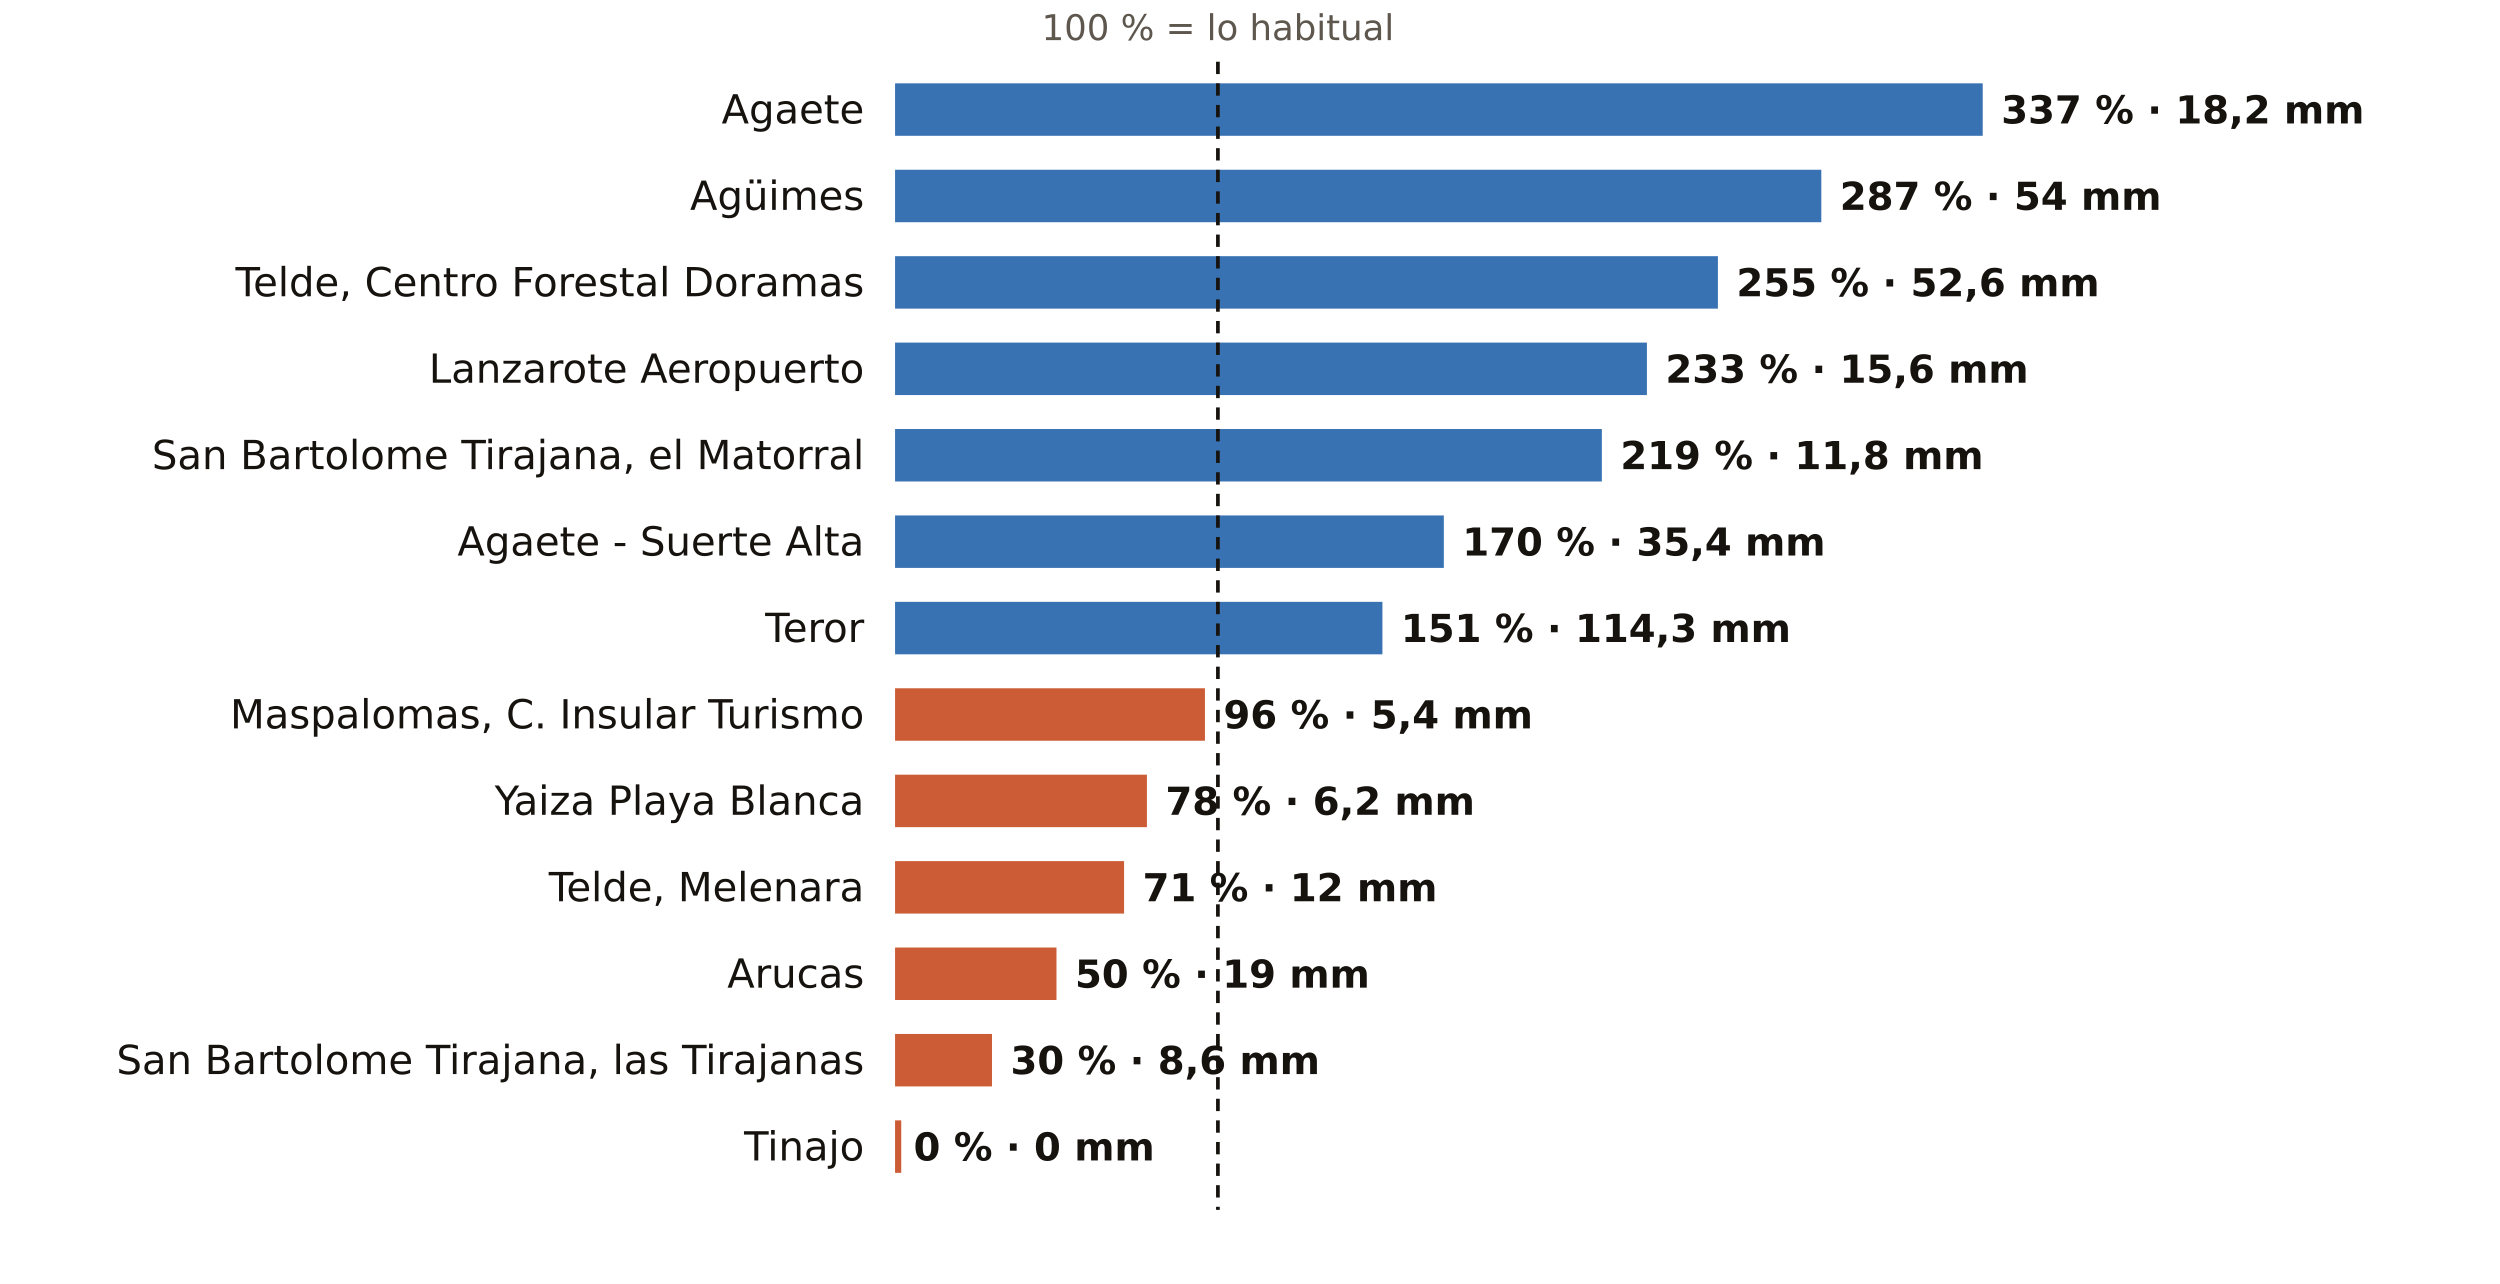
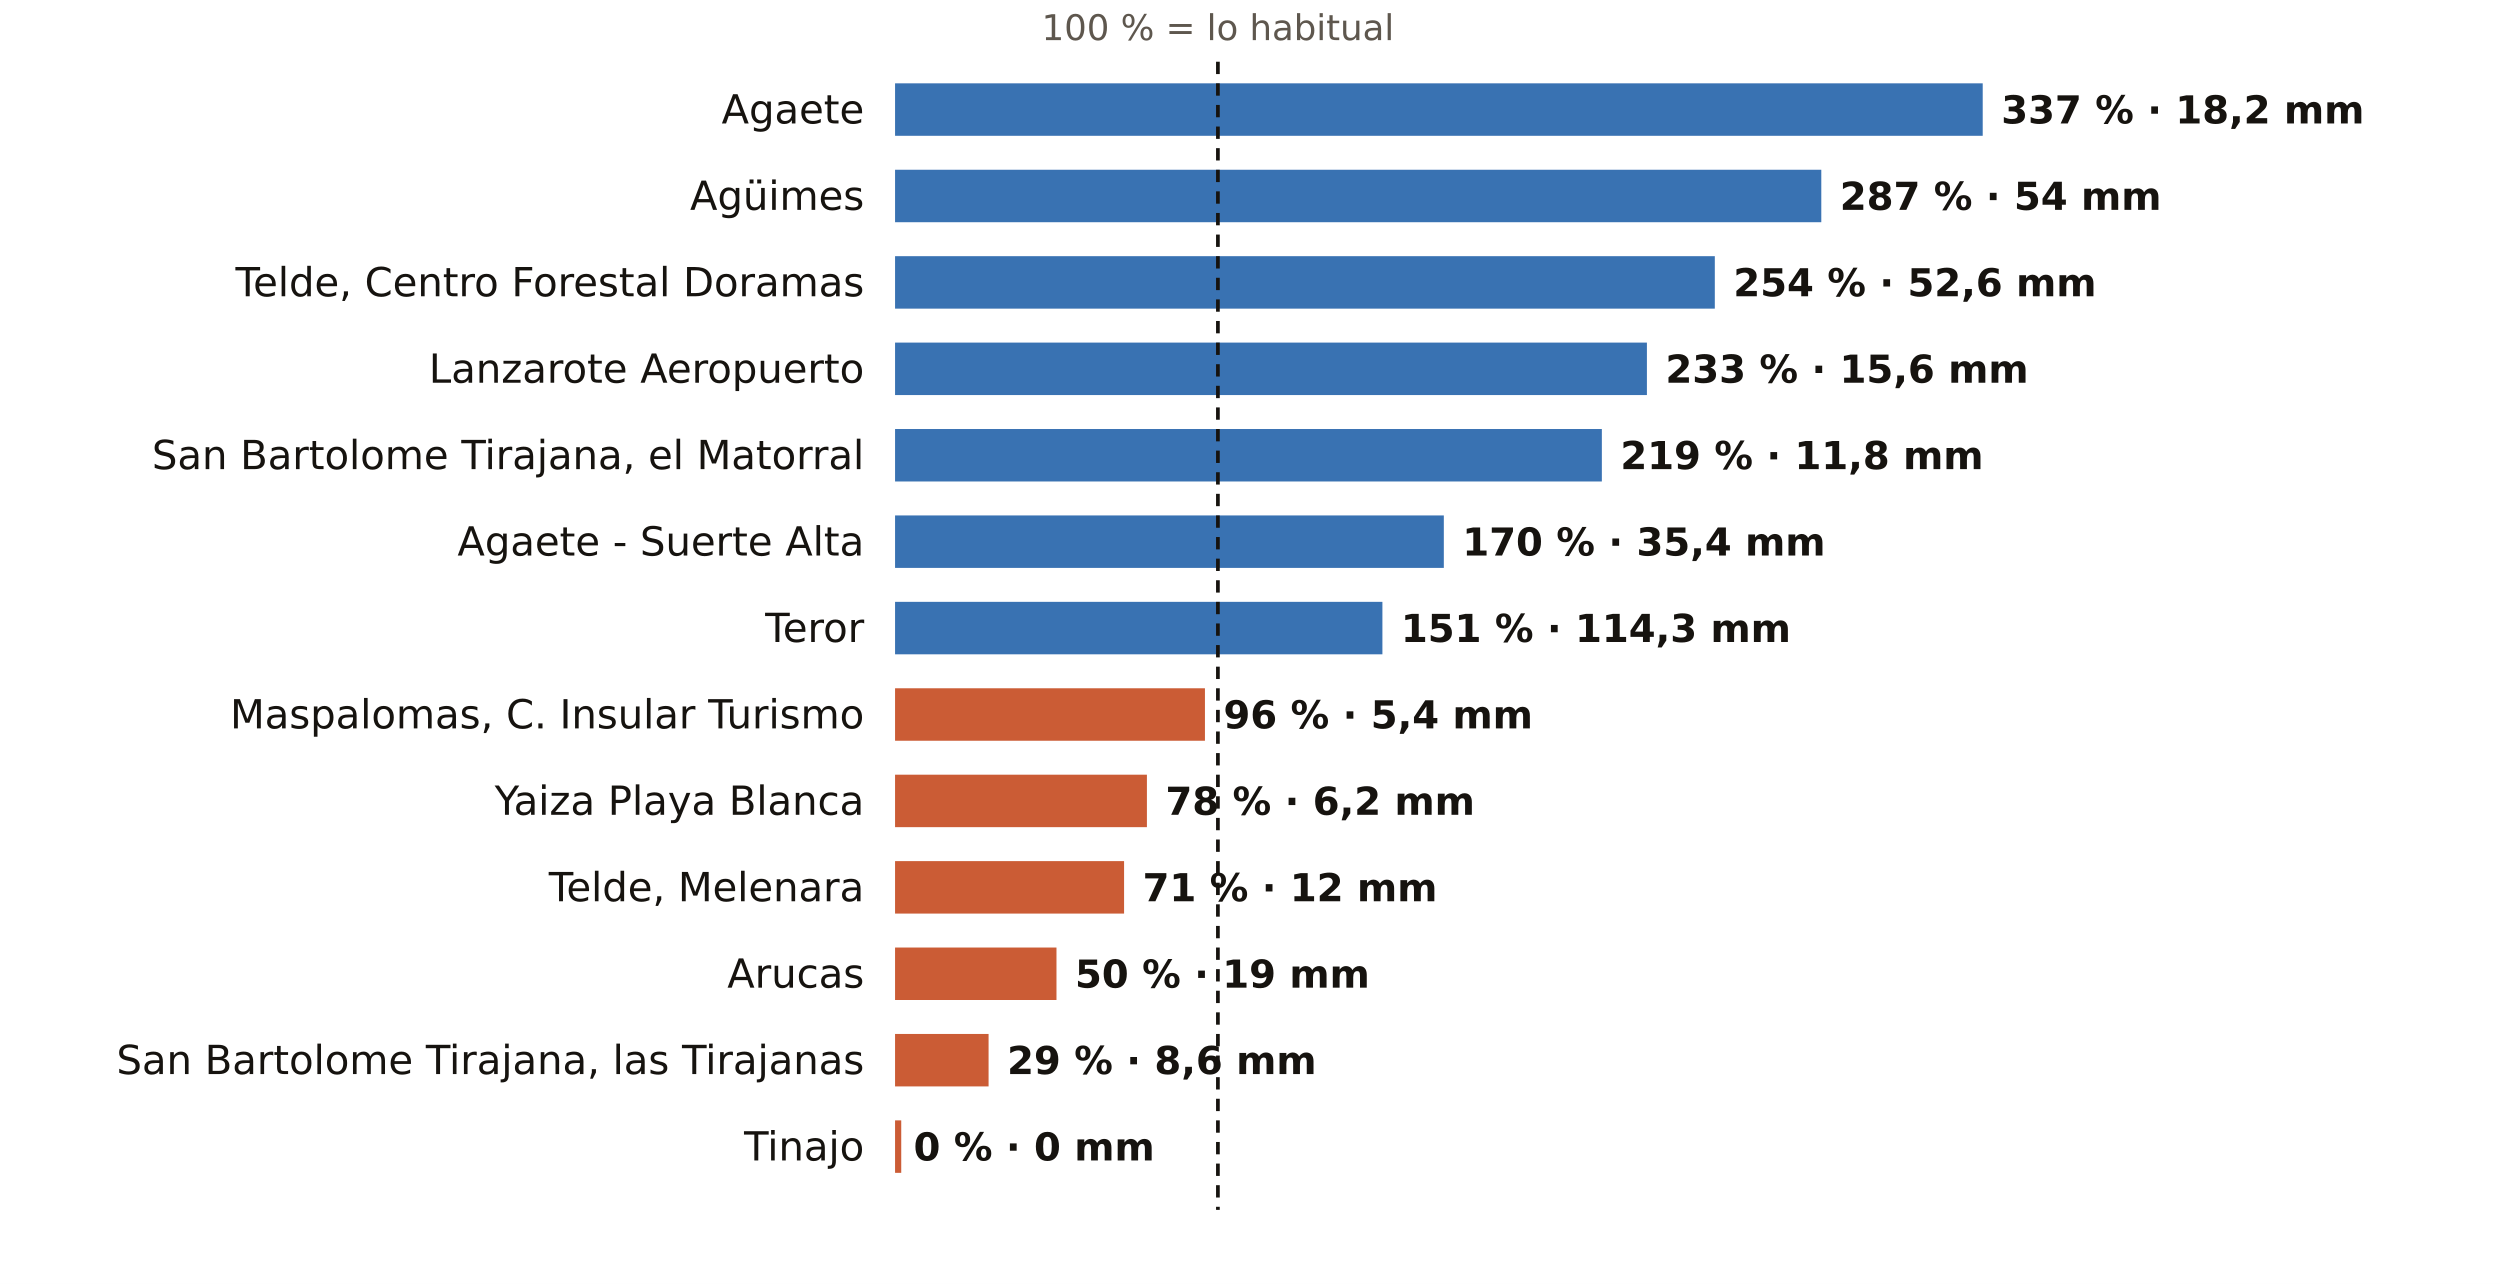
<svg xmlns="http://www.w3.org/2000/svg" viewBox="0 0 810 416" width="810" height="416" role="img" aria-label="El otoño en los pluviómetros de AEMET de Las Palmas: % de lo habitual">
  <rect width="810" height="416" fill="#FFFFFF" />
  <text x="394.6" y="13.0" font-size="11.5" fill="#5E574E" text-anchor="middle" font-weight="400" font-family="Public Sans, DejaVu Sans, Arial, sans-serif">100 % = lo habitual</text>
  <text x="280.0" y="40.0" font-size="13" fill="#16130F" text-anchor="end" font-weight="500" font-family="Public Sans, DejaVu Sans, Arial, sans-serif">Agaete</text>
  <rect x="290" y="27" width="352.4" height="17" fill="#1F5FA8" opacity="0.88" />
  <text x="648.4" y="40.0" font-size="12.5" fill="#16130F" text-anchor="start" font-weight="600" font-family="Public Sans, DejaVu Sans, Arial, sans-serif">337 % · 18,2 mm</text>
  <text x="280.0" y="68.0" font-size="13" fill="#16130F" text-anchor="end" font-weight="500" font-family="Public Sans, DejaVu Sans, Arial, sans-serif">Agüimes</text>
  <rect x="290" y="55" width="300.1" height="17" fill="#1F5FA8" opacity="0.88" />
  <text x="596.1" y="68.0" font-size="12.5" fill="#16130F" text-anchor="start" font-weight="600" font-family="Public Sans, DejaVu Sans, Arial, sans-serif">287 % · 54 mm</text>
  <text x="280.0" y="96.0" font-size="13" fill="#16130F" text-anchor="end" font-weight="500" font-family="Public Sans, DejaVu Sans, Arial, sans-serif">Telde, Centro Forestal Doramas</text>
-   <rect x="290" y="83" width="266.6" height="17" fill="#1F5FA8" opacity="0.88" />
-   <text x="562.6" y="96.0" font-size="12.5" fill="#16130F" text-anchor="start" font-weight="600" font-family="Public Sans, DejaVu Sans, Arial, sans-serif">255 % · 52,6 mm</text>
+   <rect x="290" y="83" width="265.6" height="17" fill="#1F5FA8" opacity="0.88" />
+   <text x="561.6" y="96.0" font-size="12.5" fill="#16130F" text-anchor="start" font-weight="600" font-family="Public Sans, DejaVu Sans, Arial, sans-serif">254 % · 52,6 mm</text>
  <text x="280.0" y="124.0" font-size="13" fill="#16130F" text-anchor="end" font-weight="500" font-family="Public Sans, DejaVu Sans, Arial, sans-serif">Lanzarote Aeropuerto</text>
  <rect x="290" y="111" width="243.6" height="17" fill="#1F5FA8" opacity="0.88" />
  <text x="539.6" y="124.0" font-size="12.5" fill="#16130F" text-anchor="start" font-weight="600" font-family="Public Sans, DejaVu Sans, Arial, sans-serif">233 % · 15,6 mm</text>
  <text x="280.0" y="152.0" font-size="13" fill="#16130F" text-anchor="end" font-weight="500" font-family="Public Sans, DejaVu Sans, Arial, sans-serif">San Bartolome Tirajana, el Matorral</text>
  <rect x="290" y="139" width="229.0" height="17" fill="#1F5FA8" opacity="0.88" />
  <text x="525.0" y="152.0" font-size="12.5" fill="#16130F" text-anchor="start" font-weight="600" font-family="Public Sans, DejaVu Sans, Arial, sans-serif">219 % · 11,8 mm</text>
  <text x="280.0" y="180.0" font-size="13" fill="#16130F" text-anchor="end" font-weight="500" font-family="Public Sans, DejaVu Sans, Arial, sans-serif">Agaete - Suerte Alta</text>
  <rect x="290" y="167" width="177.8" height="17" fill="#1F5FA8" opacity="0.88" />
  <text x="473.8" y="180.0" font-size="12.5" fill="#16130F" text-anchor="start" font-weight="600" font-family="Public Sans, DejaVu Sans, Arial, sans-serif">170 % · 35,4 mm</text>
  <text x="280.0" y="208.0" font-size="13" fill="#16130F" text-anchor="end" font-weight="500" font-family="Public Sans, DejaVu Sans, Arial, sans-serif">Teror</text>
  <rect x="290" y="195" width="157.9" height="17" fill="#1F5FA8" opacity="0.88" />
  <text x="453.9" y="208.0" font-size="12.5" fill="#16130F" text-anchor="start" font-weight="600" font-family="Public Sans, DejaVu Sans, Arial, sans-serif">151 % · 114,3 mm</text>
  <text x="280.0" y="236.0" font-size="13" fill="#16130F" text-anchor="end" font-weight="500" font-family="Public Sans, DejaVu Sans, Arial, sans-serif">Maspalomas, C. Insular Turismo</text>
  <rect x="290" y="223" width="100.4" height="17" fill="#C4461A" opacity="0.88" />
  <text x="396.4" y="236.0" font-size="12.5" fill="#16130F" text-anchor="start" font-weight="600" font-family="Public Sans, DejaVu Sans, Arial, sans-serif">96 % · 5,4 mm</text>
  <text x="280.0" y="264.0" font-size="13" fill="#16130F" text-anchor="end" font-weight="500" font-family="Public Sans, DejaVu Sans, Arial, sans-serif">Yaiza Playa Blanca</text>
  <rect x="290" y="251" width="81.6" height="17" fill="#C4461A" opacity="0.88" />
  <text x="377.6" y="264.0" font-size="12.5" fill="#16130F" text-anchor="start" font-weight="600" font-family="Public Sans, DejaVu Sans, Arial, sans-serif">78 % · 6,2 mm</text>
  <text x="280.0" y="292.0" font-size="13" fill="#16130F" text-anchor="end" font-weight="500" font-family="Public Sans, DejaVu Sans, Arial, sans-serif">Telde, Melenara</text>
  <rect x="290" y="279" width="74.2" height="17" fill="#C4461A" opacity="0.88" />
  <text x="370.2" y="292.0" font-size="12.5" fill="#16130F" text-anchor="start" font-weight="600" font-family="Public Sans, DejaVu Sans, Arial, sans-serif">71 % · 12 mm</text>
  <text x="280.0" y="320.0" font-size="13" fill="#16130F" text-anchor="end" font-weight="500" font-family="Public Sans, DejaVu Sans, Arial, sans-serif">Arucas</text>
  <rect x="290" y="307" width="52.3" height="17" fill="#C4461A" opacity="0.88" />
  <text x="348.3" y="320.0" font-size="12.5" fill="#16130F" text-anchor="start" font-weight="600" font-family="Public Sans, DejaVu Sans, Arial, sans-serif">50 % · 19 mm</text>
  <text x="280.0" y="348.0" font-size="13" fill="#16130F" text-anchor="end" font-weight="500" font-family="Public Sans, DejaVu Sans, Arial, sans-serif">San Bartolome Tirajana, las Tirajanas</text>
-   <rect x="290" y="335" width="31.4" height="17" fill="#C4461A" opacity="0.88" />
-   <text x="327.4" y="348.0" font-size="12.5" fill="#16130F" text-anchor="start" font-weight="600" font-family="Public Sans, DejaVu Sans, Arial, sans-serif">30 % · 8,6 mm</text>
+   <rect x="290" y="335" width="30.3" height="17" fill="#C4461A" opacity="0.88" />
+   <text x="326.3" y="348.0" font-size="12.5" fill="#16130F" text-anchor="start" font-weight="600" font-family="Public Sans, DejaVu Sans, Arial, sans-serif">29 % · 8,6 mm</text>
  <text x="280.0" y="376.0" font-size="13" fill="#16130F" text-anchor="end" font-weight="500" font-family="Public Sans, DejaVu Sans, Arial, sans-serif">Tinajo</text>
  <rect x="290" y="363" width="2.0" height="17" fill="#C4461A" opacity="0.88" />
  <text x="296.0" y="376.0" font-size="12.5" fill="#16130F" text-anchor="start" font-weight="600" font-family="Public Sans, DejaVu Sans, Arial, sans-serif">0 % · 0 mm</text>
  <line x1="394.6" x2="394.6" y1="20" y2="392" stroke="#16130F" stroke-width="1.2" stroke-dasharray="4 3" />
</svg>
